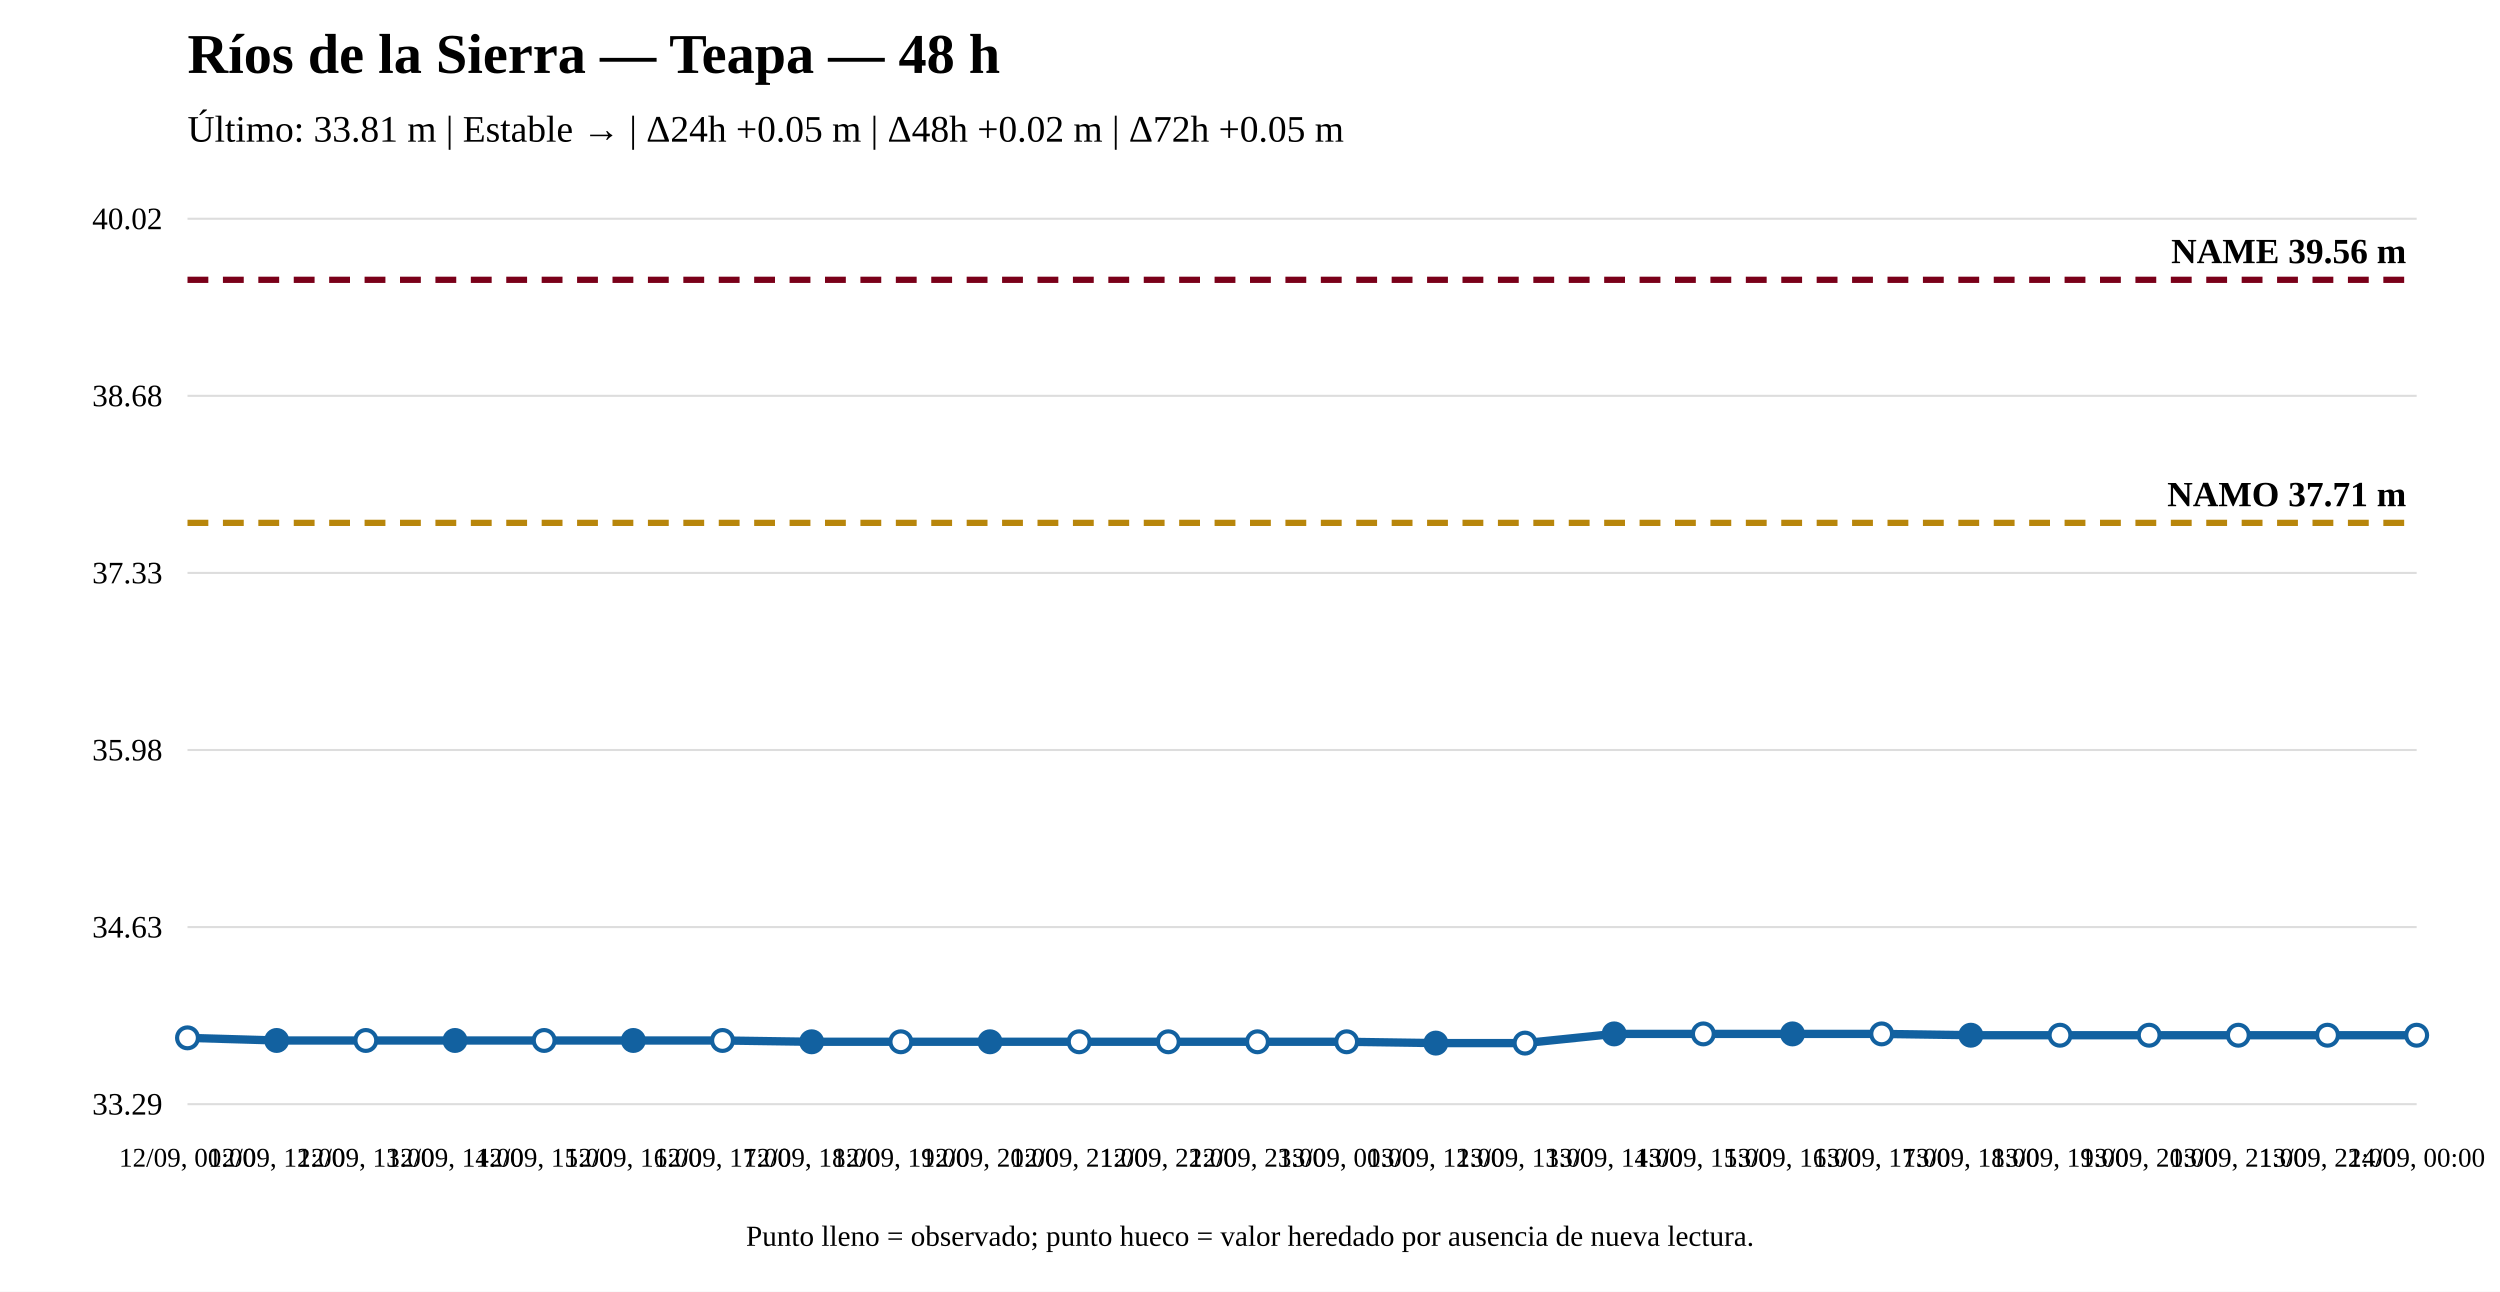
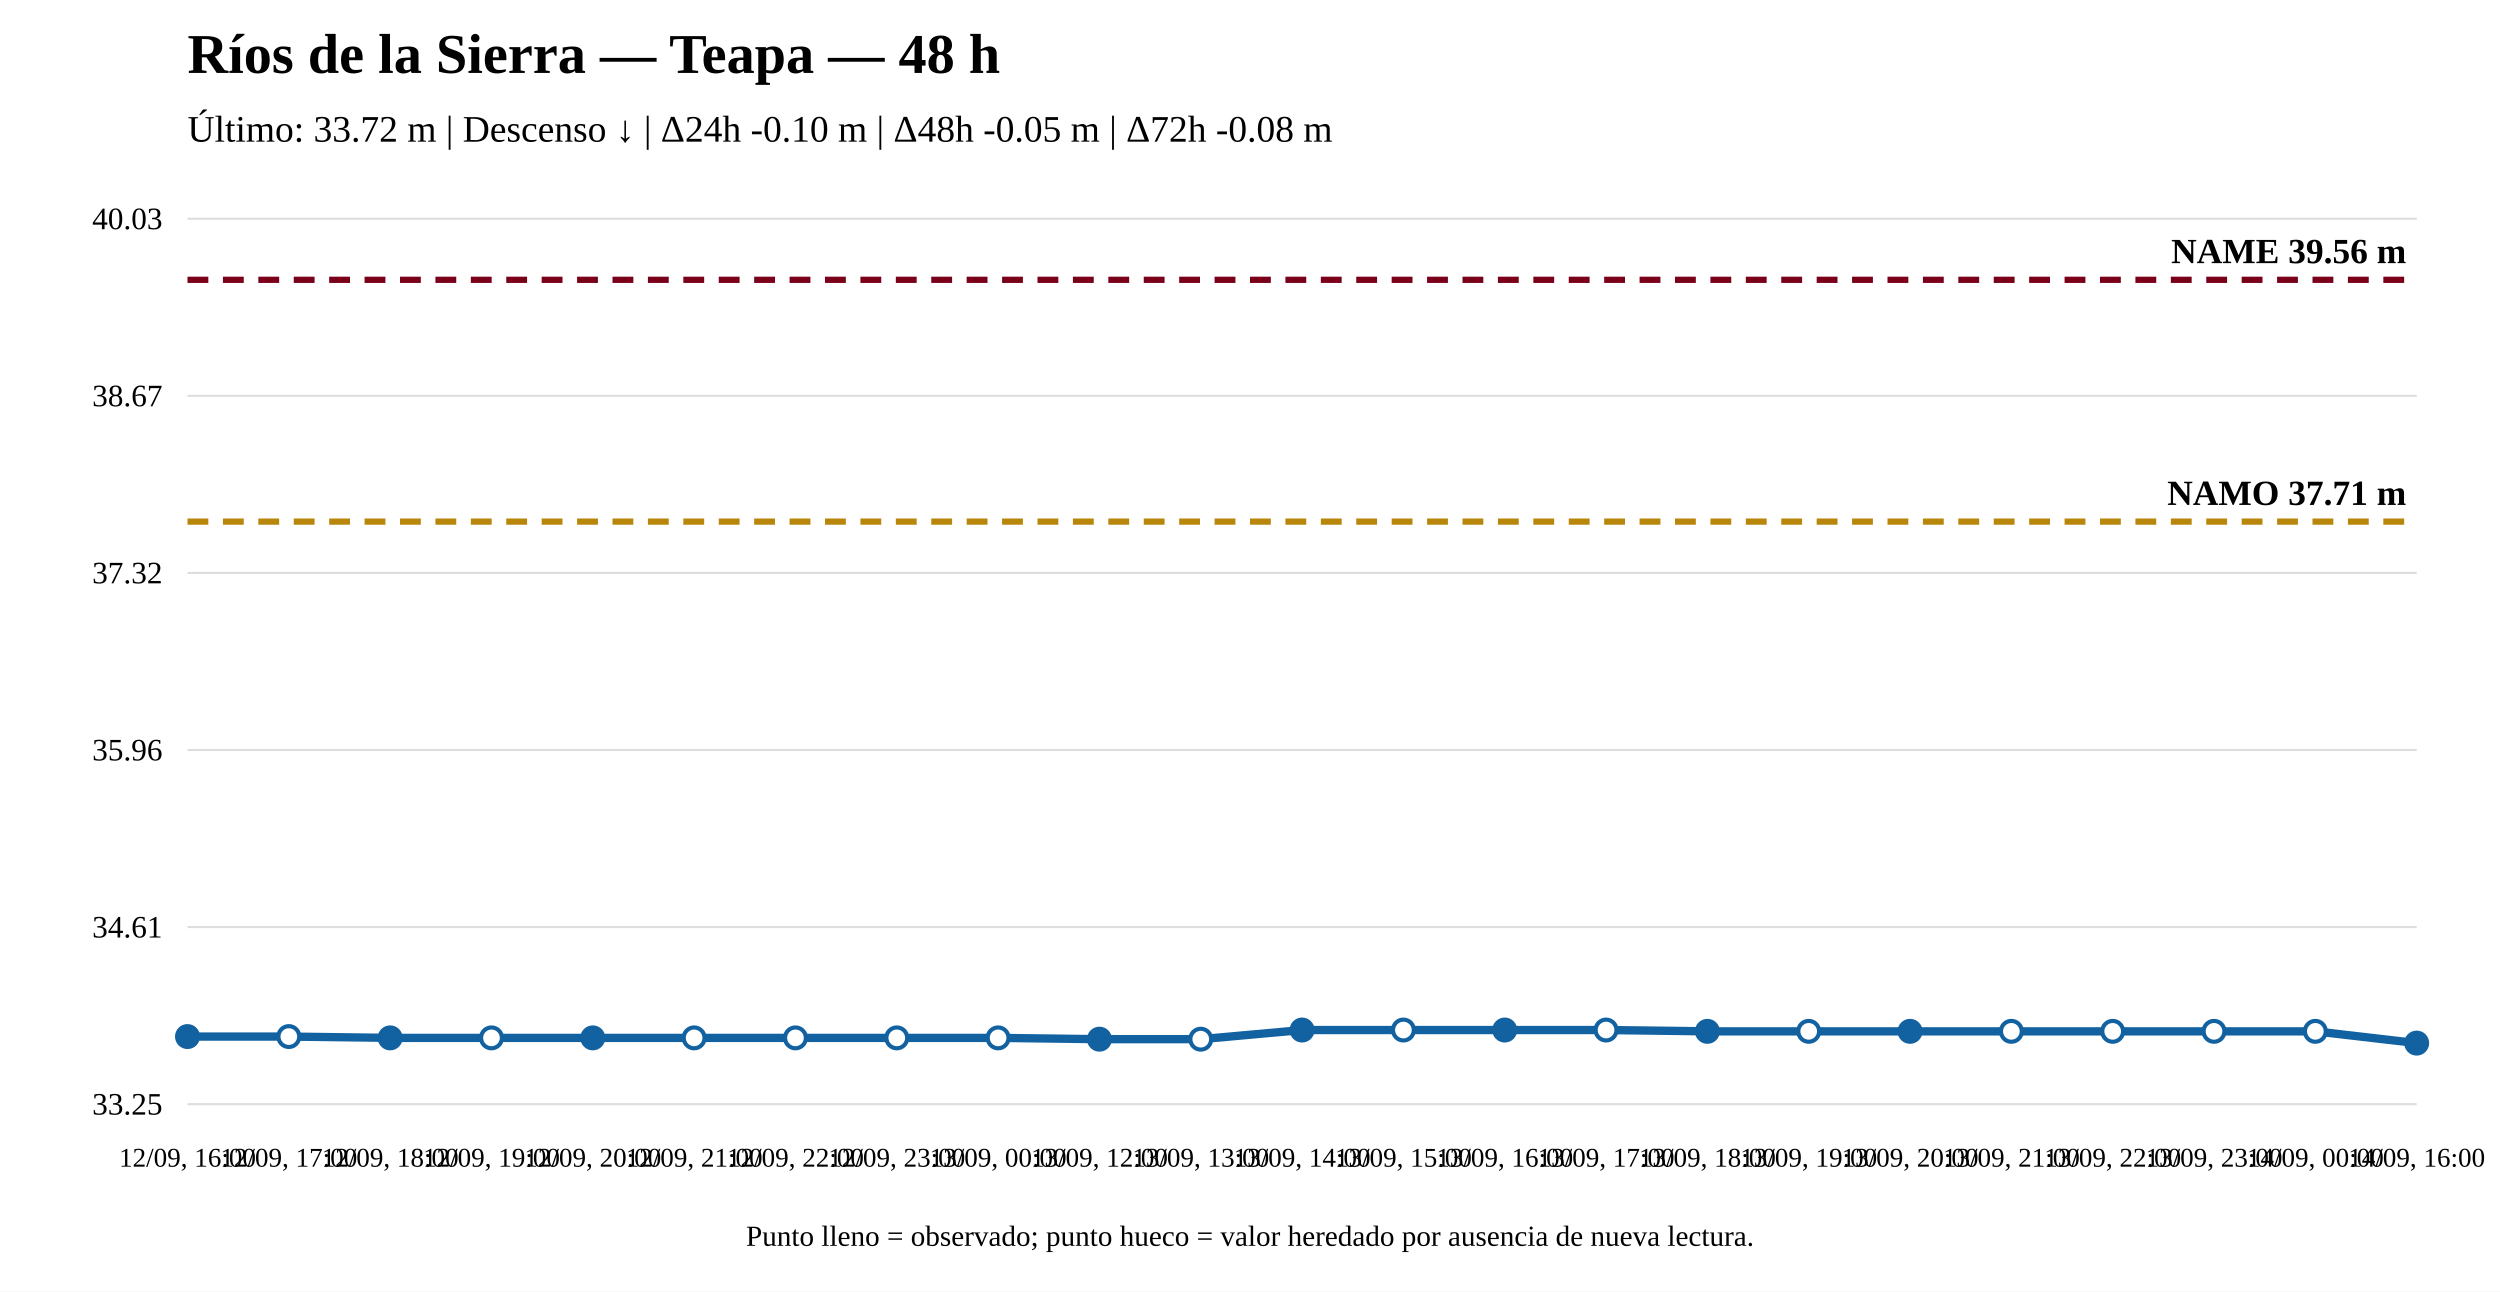
<svg xmlns="http://www.w3.org/2000/svg" width="1200" height="620" viewBox="0 0 1200 620">
  <rect width="100%" height="100%" fill="white" />
  <text x="90" y="35" font-size="27" font-weight="bold">Ríos de la Sierra — Teapa — 48 h</text>
-   <text x="90" y="68" font-size="18">Último: 33.81 m | Estable → | Δ24h +0.05 m | Δ48h +0.02 m | Δ72h +0.05 m</text>
+   <text x="90" y="68" font-size="18">Último: 33.72 m | Descenso ↓ | Δ24h -0.10 m | Δ48h -0.05 m | Δ72h -0.08 m</text>
  <line x1="90" y1="530" x2="1160" y2="530" stroke="#ddd" />
  <line x1="90" y1="445" x2="1160" y2="445" stroke="#ddd" />
  <line x1="90" y1="360" x2="1160" y2="360" stroke="#ddd" />
  <line x1="90" y1="275" x2="1160" y2="275" stroke="#ddd" />
  <line x1="90" y1="190" x2="1160" y2="190" stroke="#ddd" />
  <line x1="90" y1="105" x2="1160" y2="105" stroke="#ddd" />
-   <text x="78" y="535" text-anchor="end" font-size="15">33.29</text>
-   <text x="78" y="450" text-anchor="end" font-size="15">34.63</text>
-   <text x="78" y="365" text-anchor="end" font-size="15">35.98</text>
-   <text x="78" y="280" text-anchor="end" font-size="15">37.33</text>
-   <text x="78" y="195" text-anchor="end" font-size="15">38.68</text>
-   <text x="78" y="110" text-anchor="end" font-size="15">40.02</text>
-   <line x1="90" y1="250.972" x2="1160" y2="250.972" stroke="#b8860b" stroke-width="3" stroke-dasharray="10 7" />
-   <text x="1155" y="242.972" text-anchor="end" font-size="17" font-weight="bold">NAMO 37.71 m</text>
+   <text x="78" y="535" text-anchor="end" font-size="15">33.25</text>
+   <text x="78" y="450" text-anchor="end" font-size="15">34.61</text>
+   <text x="78" y="365" text-anchor="end" font-size="15">35.96</text>
+   <text x="78" y="280" text-anchor="end" font-size="15">37.32</text>
+   <text x="78" y="195" text-anchor="end" font-size="15">38.67</text>
+   <text x="78" y="110" text-anchor="end" font-size="15">40.03</text>
+   <line x1="90" y1="250.372" x2="1160" y2="250.372" stroke="#b8860b" stroke-width="3" stroke-dasharray="10 7" />
+   <text x="1155" y="242.372" text-anchor="end" font-size="17" font-weight="bold">NAMO 37.71 m</text>
  <line x1="90" y1="134.31" x2="1160" y2="134.31" stroke="#7a0019" stroke-width="3" stroke-dasharray="10 7" />
  <text x="1155" y="126.31" text-anchor="end" font-size="17" font-weight="bold">NAME 39.56 m</text>
-   <polyline fill="none" stroke="#1261a0" stroke-width="4" points="90,498.167 132.8,499.428 175.6,499.428 218.4,499.428 261.2,499.428 304,499.428 346.8,499.428 389.6,500.059 432.4,500.059 475.2,500.059 518,500.059 560.8,500.059 603.6,500.059 646.4,500.059 689.2,500.69 732,500.69 774.8,496.275 817.6,496.275 860.4,496.275 903.2,496.275 946,496.906 988.8,496.906 1031.6,496.906 1074.4,496.906 1117.2,496.906 1160,496.906" />
-   <circle cx="90" cy="498.167" r="5" fill="white" stroke="#1261a0" stroke-width="2" />
-   <circle cx="132.8" cy="499.428" r="5" fill="#1261a0" stroke="#1261a0" stroke-width="2" />
-   <circle cx="175.6" cy="499.428" r="5" fill="white" stroke="#1261a0" stroke-width="2" />
-   <circle cx="218.4" cy="499.428" r="5" fill="#1261a0" stroke="#1261a0" stroke-width="2" />
-   <circle cx="261.2" cy="499.428" r="5" fill="white" stroke="#1261a0" stroke-width="2" />
-   <circle cx="304" cy="499.428" r="5" fill="#1261a0" stroke="#1261a0" stroke-width="2" />
-   <circle cx="346.8" cy="499.428" r="5" fill="white" stroke="#1261a0" stroke-width="2" />
-   <circle cx="389.6" cy="500.059" r="5" fill="#1261a0" stroke="#1261a0" stroke-width="2" />
-   <circle cx="432.4" cy="500.059" r="5" fill="white" stroke="#1261a0" stroke-width="2" />
-   <circle cx="475.2" cy="500.059" r="5" fill="#1261a0" stroke="#1261a0" stroke-width="2" />
-   <circle cx="518" cy="500.059" r="5" fill="white" stroke="#1261a0" stroke-width="2" />
-   <circle cx="560.8" cy="500.059" r="5" fill="white" stroke="#1261a0" stroke-width="2" />
-   <circle cx="603.6" cy="500.059" r="5" fill="white" stroke="#1261a0" stroke-width="2" />
-   <circle cx="646.4" cy="500.059" r="5" fill="white" stroke="#1261a0" stroke-width="2" />
-   <circle cx="689.2" cy="500.69" r="5" fill="#1261a0" stroke="#1261a0" stroke-width="2" />
-   <circle cx="732" cy="500.69" r="5" fill="white" stroke="#1261a0" stroke-width="2" />
-   <circle cx="774.8" cy="496.275" r="5" fill="#1261a0" stroke="#1261a0" stroke-width="2" />
-   <circle cx="817.6" cy="496.275" r="5" fill="white" stroke="#1261a0" stroke-width="2" />
-   <circle cx="860.4" cy="496.275" r="5" fill="#1261a0" stroke="#1261a0" stroke-width="2" />
-   <circle cx="903.2" cy="496.275" r="5" fill="white" stroke="#1261a0" stroke-width="2" />
-   <circle cx="946" cy="496.906" r="5" fill="#1261a0" stroke="#1261a0" stroke-width="2" />
-   <circle cx="988.8" cy="496.906" r="5" fill="white" stroke="#1261a0" stroke-width="2" />
-   <circle cx="1031.6" cy="496.906" r="5" fill="white" stroke="#1261a0" stroke-width="2" />
-   <circle cx="1074.4" cy="496.906" r="5" fill="white" stroke="#1261a0" stroke-width="2" />
-   <circle cx="1117.2" cy="496.906" r="5" fill="white" stroke="#1261a0" stroke-width="2" />
-   <circle cx="1160" cy="496.906" r="5" fill="white" stroke="#1261a0" stroke-width="2" />
-   <text x="90" y="560" text-anchor="middle" font-size="13">12/09, 00:00</text>
-   <text x="132.8" y="560" text-anchor="middle" font-size="13">12/09, 12:00</text>
-   <text x="175.6" y="560" text-anchor="middle" font-size="13">12/09, 13:00</text>
-   <text x="218.4" y="560" text-anchor="middle" font-size="13">12/09, 14:00</text>
-   <text x="261.2" y="560" text-anchor="middle" font-size="13">12/09, 15:00</text>
-   <text x="304" y="560" text-anchor="middle" font-size="13">12/09, 16:00</text>
-   <text x="346.8" y="560" text-anchor="middle" font-size="13">12/09, 17:00</text>
-   <text x="389.6" y="560" text-anchor="middle" font-size="13">12/09, 18:00</text>
-   <text x="432.4" y="560" text-anchor="middle" font-size="13">12/09, 19:00</text>
-   <text x="475.2" y="560" text-anchor="middle" font-size="13">12/09, 20:00</text>
-   <text x="518" y="560" text-anchor="middle" font-size="13">12/09, 21:00</text>
-   <text x="560.8" y="560" text-anchor="middle" font-size="13">12/09, 22:00</text>
-   <text x="603.6" y="560" text-anchor="middle" font-size="13">12/09, 23:00</text>
-   <text x="646.4" y="560" text-anchor="middle" font-size="13">13/09, 00:00</text>
-   <text x="689.2" y="560" text-anchor="middle" font-size="13">13/09, 12:00</text>
-   <text x="732" y="560" text-anchor="middle" font-size="13">13/09, 13:00</text>
-   <text x="774.8" y="560" text-anchor="middle" font-size="13">13/09, 14:00</text>
-   <text x="817.6" y="560" text-anchor="middle" font-size="13">13/09, 15:00</text>
-   <text x="860.4" y="560" text-anchor="middle" font-size="13">13/09, 16:00</text>
-   <text x="903.2" y="560" text-anchor="middle" font-size="13">13/09, 17:00</text>
-   <text x="946" y="560" text-anchor="middle" font-size="13">13/09, 18:00</text>
-   <text x="988.8" y="560" text-anchor="middle" font-size="13">13/09, 19:00</text>
-   <text x="1031.6" y="560" text-anchor="middle" font-size="13">13/09, 20:00</text>
-   <text x="1074.4" y="560" text-anchor="middle" font-size="13">13/09, 21:00</text>
-   <text x="1117.2" y="560" text-anchor="middle" font-size="13">13/09, 22:00</text>
-   <text x="1160" y="560" text-anchor="middle" font-size="13">14/09, 00:00</text>
+   <polyline fill="none" stroke="#1261a0" stroke-width="4" points="90,497.553 138.636,497.553 187.273,498.18 235.909,498.18 284.545,498.18 333.182,498.18 381.818,498.18 430.455,498.18 479.091,498.18 527.727,498.808 576.364,498.808 625,494.416 673.636,494.416 722.273,494.416 770.909,494.416 819.545,495.043 868.182,495.043 916.818,495.043 965.455,495.043 1014.091,495.043 1062.727,495.043 1111.364,495.043 1160,500.69" />
+   <circle cx="90" cy="497.553" r="5" fill="#1261a0" stroke="#1261a0" stroke-width="2" />
+   <circle cx="138.636" cy="497.553" r="5" fill="white" stroke="#1261a0" stroke-width="2" />
+   <circle cx="187.273" cy="498.18" r="5" fill="#1261a0" stroke="#1261a0" stroke-width="2" />
+   <circle cx="235.909" cy="498.18" r="5" fill="white" stroke="#1261a0" stroke-width="2" />
+   <circle cx="284.545" cy="498.18" r="5" fill="#1261a0" stroke="#1261a0" stroke-width="2" />
+   <circle cx="333.182" cy="498.18" r="5" fill="white" stroke="#1261a0" stroke-width="2" />
+   <circle cx="381.818" cy="498.18" r="5" fill="white" stroke="#1261a0" stroke-width="2" />
+   <circle cx="430.455" cy="498.18" r="5" fill="white" stroke="#1261a0" stroke-width="2" />
+   <circle cx="479.091" cy="498.18" r="5" fill="white" stroke="#1261a0" stroke-width="2" />
+   <circle cx="527.727" cy="498.808" r="5" fill="#1261a0" stroke="#1261a0" stroke-width="2" />
+   <circle cx="576.364" cy="498.808" r="5" fill="white" stroke="#1261a0" stroke-width="2" />
+   <circle cx="625" cy="494.416" r="5" fill="#1261a0" stroke="#1261a0" stroke-width="2" />
+   <circle cx="673.636" cy="494.416" r="5" fill="white" stroke="#1261a0" stroke-width="2" />
+   <circle cx="722.273" cy="494.416" r="5" fill="#1261a0" stroke="#1261a0" stroke-width="2" />
+   <circle cx="770.909" cy="494.416" r="5" fill="white" stroke="#1261a0" stroke-width="2" />
+   <circle cx="819.545" cy="495.043" r="5" fill="#1261a0" stroke="#1261a0" stroke-width="2" />
+   <circle cx="868.182" cy="495.043" r="5" fill="white" stroke="#1261a0" stroke-width="2" />
+   <circle cx="916.818" cy="495.043" r="5" fill="#1261a0" stroke="#1261a0" stroke-width="2" />
+   <circle cx="965.455" cy="495.043" r="5" fill="white" stroke="#1261a0" stroke-width="2" />
+   <circle cx="1014.091" cy="495.043" r="5" fill="white" stroke="#1261a0" stroke-width="2" />
+   <circle cx="1062.727" cy="495.043" r="5" fill="white" stroke="#1261a0" stroke-width="2" />
+   <circle cx="1111.364" cy="495.043" r="5" fill="white" stroke="#1261a0" stroke-width="2" />
+   <circle cx="1160" cy="500.69" r="5" fill="#1261a0" stroke="#1261a0" stroke-width="2" />
+   <text x="90" y="560" text-anchor="middle" font-size="13">12/09, 16:00</text>
+   <text x="138.636" y="560" text-anchor="middle" font-size="13">12/09, 17:00</text>
+   <text x="187.273" y="560" text-anchor="middle" font-size="13">12/09, 18:00</text>
+   <text x="235.909" y="560" text-anchor="middle" font-size="13">12/09, 19:00</text>
+   <text x="284.545" y="560" text-anchor="middle" font-size="13">12/09, 20:00</text>
+   <text x="333.182" y="560" text-anchor="middle" font-size="13">12/09, 21:00</text>
+   <text x="381.818" y="560" text-anchor="middle" font-size="13">12/09, 22:00</text>
+   <text x="430.455" y="560" text-anchor="middle" font-size="13">12/09, 23:00</text>
+   <text x="479.091" y="560" text-anchor="middle" font-size="13">13/09, 00:00</text>
+   <text x="527.727" y="560" text-anchor="middle" font-size="13">13/09, 12:00</text>
+   <text x="576.364" y="560" text-anchor="middle" font-size="13">13/09, 13:00</text>
+   <text x="625" y="560" text-anchor="middle" font-size="13">13/09, 14:00</text>
+   <text x="673.636" y="560" text-anchor="middle" font-size="13">13/09, 15:00</text>
+   <text x="722.273" y="560" text-anchor="middle" font-size="13">13/09, 16:00</text>
+   <text x="770.909" y="560" text-anchor="middle" font-size="13">13/09, 17:00</text>
+   <text x="819.545" y="560" text-anchor="middle" font-size="13">13/09, 18:00</text>
+   <text x="868.182" y="560" text-anchor="middle" font-size="13">13/09, 19:00</text>
+   <text x="916.818" y="560" text-anchor="middle" font-size="13">13/09, 20:00</text>
+   <text x="965.455" y="560" text-anchor="middle" font-size="13">13/09, 21:00</text>
+   <text x="1014.091" y="560" text-anchor="middle" font-size="13">13/09, 22:00</text>
+   <text x="1062.727" y="560" text-anchor="middle" font-size="13">13/09, 23:00</text>
+   <text x="1111.364" y="560" text-anchor="middle" font-size="13">14/09, 00:00</text>
+   <text x="1160" y="560" text-anchor="middle" font-size="13">14/09, 16:00</text>
  <text x="600" y="598" text-anchor="middle" font-size="14">Punto lleno = observado; punto hueco = valor heredado por ausencia de nueva lectura.</text>
</svg>
